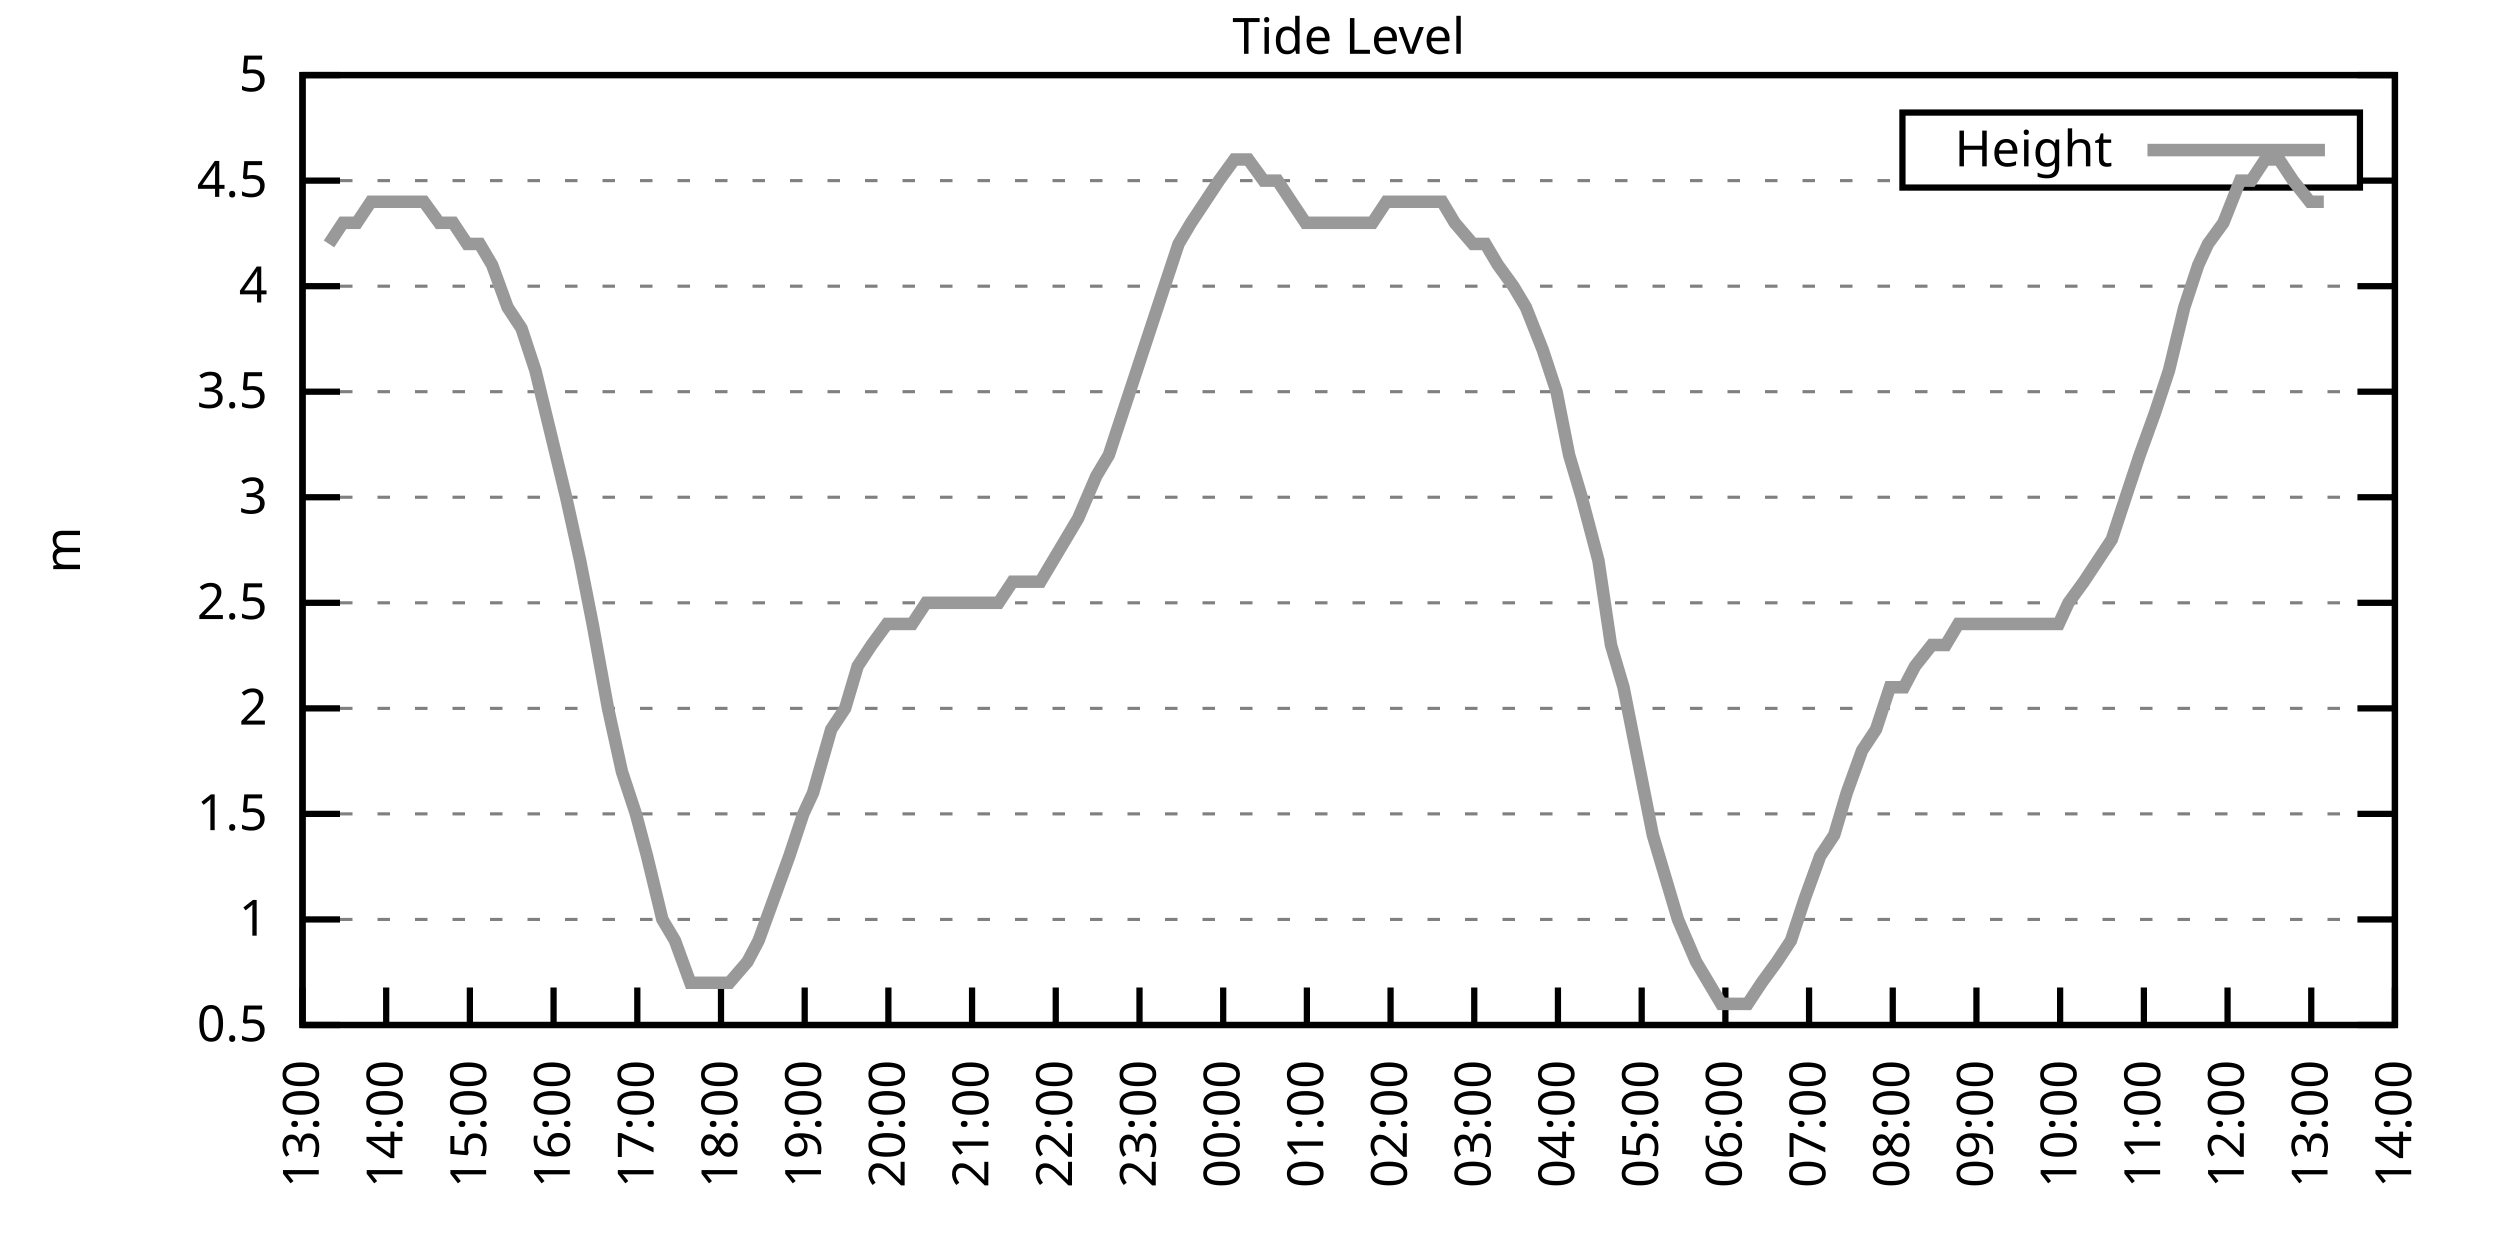
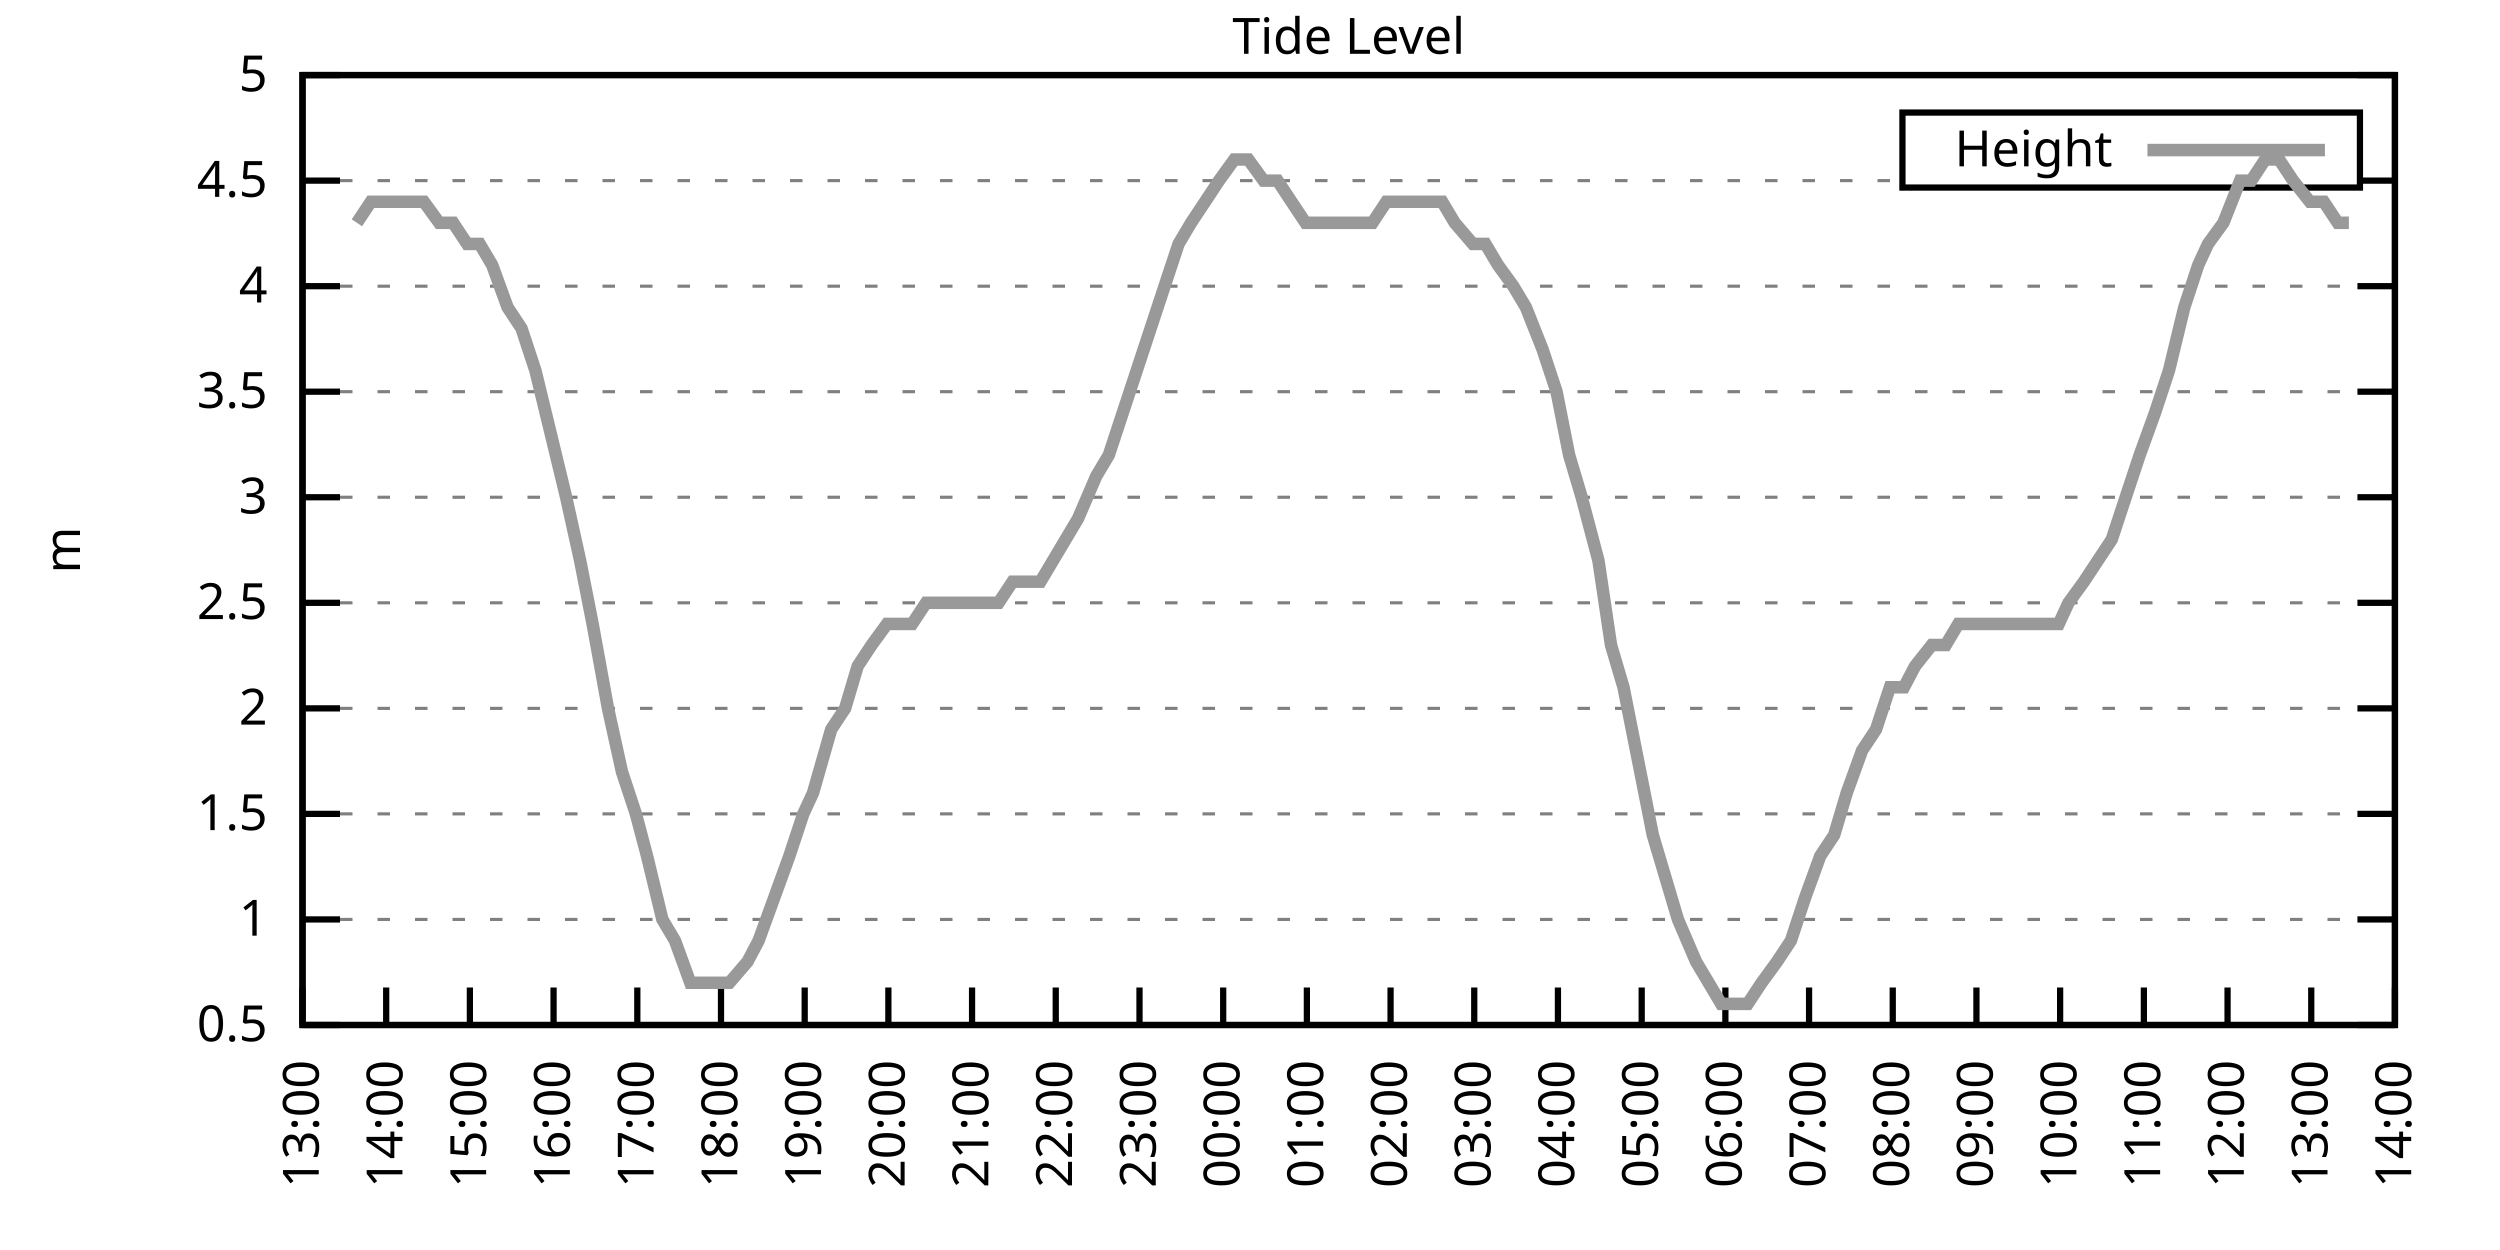
<svg xmlns="http://www.w3.org/2000/svg" xmlns:xlink="http://www.w3.org/1999/xlink" width="400" height="200" viewBox="0 0 400 200">
  <g id="gnuplot_canvas">
    <rect x="0" y="0" width="400" height="200" fill="none" />
    <defs>
      <circle id="gpDot" r="0.5" stroke-width="0.5" stroke="currentColor" />
      <path id="gpPt0" stroke-width="0.333" stroke="currentColor" d="M-1,0 h2 M0,-1 v2" />
      <path id="gpPt1" stroke-width="0.333" stroke="currentColor" d="M-1,-1 L1,1 M1,-1 L-1,1" />
      <path id="gpPt2" stroke-width="0.333" stroke="currentColor" d="M-1,0 L1,0 M0,-1 L0,1 M-1,-1 L1,1 M-1,1 L1,-1" />
      <rect id="gpPt3" stroke-width="0.333" stroke="currentColor" x="-1" y="-1" width="2" height="2" />
      <rect id="gpPt4" stroke-width="0.333" stroke="currentColor" fill="currentColor" x="-1" y="-1" width="2" height="2" />
      <circle id="gpPt5" stroke-width="0.333" stroke="currentColor" cx="0" cy="0" r="1" />
      <use xlink:href="#gpPt5" id="gpPt6" fill="currentColor" stroke="none" />
      <path id="gpPt7" stroke-width="0.333" stroke="currentColor" d="M0,-1.33 L-1.33,0.67 L1.33,0.67 z" />
      <use xlink:href="#gpPt7" id="gpPt8" fill="currentColor" stroke="none" />
      <use xlink:href="#gpPt7" id="gpPt9" stroke="currentColor" transform="rotate(180)" />
      <use xlink:href="#gpPt9" id="gpPt10" fill="currentColor" stroke="none" />
      <use xlink:href="#gpPt3" id="gpPt11" stroke="currentColor" transform="rotate(45)" />
      <use xlink:href="#gpPt11" id="gpPt12" fill="currentColor" stroke="none" />
      <path id="gpPt13" stroke-width="0.333" stroke="currentColor" d="M0,1.330 L1.265,0.411 L0.782,-1.067 L-0.782,-1.076 L-1.265,0.411 z" />
      <use xlink:href="#gpPt13" id="gpPt14" fill="currentColor" stroke="none" />
      <filter id="textbox" filterUnits="objectBoundingBox" x="0" y="0" height="1" width="1">
        <feFlood flood-color="white" flood-opacity="1" result="bgnd" />
        <feComposite in="SourceGraphic" in2="bgnd" operator="atop" />
      </filter>
      <filter id="greybox" filterUnits="objectBoundingBox" x="0" y="0" height="1" width="1">
        <feFlood flood-color="lightgrey" flood-opacity="1" result="grey" />
        <feComposite in="SourceGraphic" in2="grey" operator="atop" />
      </filter>
    </defs>
    <g fill="none" color="white" stroke="currentColor" stroke-width="1.00" stroke-linecap="butt" stroke-linejoin="miter">
</g>
    <g fill="none" color="black" stroke="currentColor" stroke-width="1.00" stroke-linecap="butt" stroke-linejoin="miter">
      <g stroke="none" shape-rendering="crispEdges">
        <polygon fill="rgb(255, 255, 255)" points="48.40,164.00 383.18,164.00 383.18,12.02 48.40,12.02 " />
      </g>
    </g>
    <g fill="none" color="black" stroke="currentColor" stroke-width="1.00" stroke-linecap="butt" stroke-linejoin="miter">
</g>
    <g fill="none" color="black" stroke="black" stroke-width="0.50" stroke-linecap="butt" stroke-linejoin="miter">
</g>
    <g fill="none" color="gray" stroke="currentColor" stroke-width="0.50" stroke-linecap="butt" stroke-linejoin="miter">
      <path stroke="gray" stroke-dasharray="2,4" class="gridline" d="M48.40,164.00 L383.19,164.00  " />
    </g>
    <g fill="none" color="gray" stroke="gray" stroke-width="1.00" stroke-linecap="butt" stroke-linejoin="miter">
</g>
    <g fill="none" color="black" stroke="currentColor" stroke-width="1.00" stroke-linecap="butt" stroke-linejoin="miter">
      <path stroke="black" d="M48.40,164.00 L54.40,164.00 M383.19,164.00 L377.19,164.00  " />
      <g transform="translate(42.80,166.60)" stroke="none" fill="black" font-family="Sans" font-size="8.00" text-anchor="end">
        <text>
          <tspan font-family="Sans"> 0.5</tspan>
        </text>
      </g>
    </g>
    <g fill="none" color="black" stroke="currentColor" stroke-width="1.00" stroke-linecap="butt" stroke-linejoin="miter">
</g>
    <g fill="none" color="black" stroke="black" stroke-width="0.50" stroke-linecap="butt" stroke-linejoin="miter">
</g>
    <g fill="none" color="gray" stroke="currentColor" stroke-width="0.50" stroke-linecap="butt" stroke-linejoin="miter">
      <path stroke="gray" stroke-dasharray="2,4" class="gridline" d="M48.40,147.11 L383.19,147.11  " />
    </g>
    <g fill="none" color="gray" stroke="gray" stroke-width="1.00" stroke-linecap="butt" stroke-linejoin="miter">
</g>
    <g fill="none" color="black" stroke="currentColor" stroke-width="1.00" stroke-linecap="butt" stroke-linejoin="miter">
      <path stroke="black" d="M48.40,147.11 L54.40,147.11 M383.19,147.11 L377.19,147.11  " />
      <g transform="translate(42.80,149.71)" stroke="none" fill="black" font-family="Sans" font-size="8.00" text-anchor="end">
        <text>
          <tspan font-family="Sans"> 1</tspan>
        </text>
      </g>
    </g>
    <g fill="none" color="black" stroke="currentColor" stroke-width="1.00" stroke-linecap="butt" stroke-linejoin="miter">
</g>
    <g fill="none" color="black" stroke="black" stroke-width="0.50" stroke-linecap="butt" stroke-linejoin="miter">
</g>
    <g fill="none" color="gray" stroke="currentColor" stroke-width="0.50" stroke-linecap="butt" stroke-linejoin="miter">
      <path stroke="gray" stroke-dasharray="2,4" class="gridline" d="M48.40,130.22 L383.19,130.22  " />
    </g>
    <g fill="none" color="gray" stroke="gray" stroke-width="1.00" stroke-linecap="butt" stroke-linejoin="miter">
</g>
    <g fill="none" color="black" stroke="currentColor" stroke-width="1.00" stroke-linecap="butt" stroke-linejoin="miter">
      <path stroke="black" d="M48.40,130.22 L54.40,130.22 M383.19,130.22 L377.19,130.22  " />
      <g transform="translate(42.80,132.82)" stroke="none" fill="black" font-family="Sans" font-size="8.00" text-anchor="end">
        <text>
          <tspan font-family="Sans"> 1.5</tspan>
        </text>
      </g>
    </g>
    <g fill="none" color="black" stroke="currentColor" stroke-width="1.00" stroke-linecap="butt" stroke-linejoin="miter">
</g>
    <g fill="none" color="black" stroke="black" stroke-width="0.50" stroke-linecap="butt" stroke-linejoin="miter">
</g>
    <g fill="none" color="gray" stroke="currentColor" stroke-width="0.50" stroke-linecap="butt" stroke-linejoin="miter">
      <path stroke="gray" stroke-dasharray="2,4" class="gridline" d="M48.40,113.34 L383.19,113.34  " />
    </g>
    <g fill="none" color="gray" stroke="gray" stroke-width="1.00" stroke-linecap="butt" stroke-linejoin="miter">
</g>
    <g fill="none" color="black" stroke="currentColor" stroke-width="1.00" stroke-linecap="butt" stroke-linejoin="miter">
      <path stroke="black" d="M48.40,113.34 L54.40,113.34 M383.19,113.34 L377.19,113.34  " />
      <g transform="translate(42.80,115.94)" stroke="none" fill="black" font-family="Sans" font-size="8.00" text-anchor="end">
        <text>
          <tspan font-family="Sans"> 2</tspan>
        </text>
      </g>
    </g>
    <g fill="none" color="black" stroke="currentColor" stroke-width="1.00" stroke-linecap="butt" stroke-linejoin="miter">
</g>
    <g fill="none" color="black" stroke="black" stroke-width="0.50" stroke-linecap="butt" stroke-linejoin="miter">
</g>
    <g fill="none" color="gray" stroke="currentColor" stroke-width="0.50" stroke-linecap="butt" stroke-linejoin="miter">
      <path stroke="gray" stroke-dasharray="2,4" class="gridline" d="M48.40,96.45 L383.19,96.45  " />
    </g>
    <g fill="none" color="gray" stroke="gray" stroke-width="1.00" stroke-linecap="butt" stroke-linejoin="miter">
</g>
    <g fill="none" color="black" stroke="currentColor" stroke-width="1.00" stroke-linecap="butt" stroke-linejoin="miter">
      <path stroke="black" d="M48.40,96.45 L54.40,96.45 M383.19,96.45 L377.19,96.45  " />
      <g transform="translate(42.80,99.05)" stroke="none" fill="black" font-family="Sans" font-size="8.00" text-anchor="end">
        <text>
          <tspan font-family="Sans"> 2.5</tspan>
        </text>
      </g>
    </g>
    <g fill="none" color="black" stroke="currentColor" stroke-width="1.00" stroke-linecap="butt" stroke-linejoin="miter">
</g>
    <g fill="none" color="black" stroke="black" stroke-width="0.50" stroke-linecap="butt" stroke-linejoin="miter">
</g>
    <g fill="none" color="gray" stroke="currentColor" stroke-width="0.50" stroke-linecap="butt" stroke-linejoin="miter">
      <path stroke="gray" stroke-dasharray="2,4" class="gridline" d="M48.40,79.56 L383.19,79.56  " />
    </g>
    <g fill="none" color="gray" stroke="gray" stroke-width="1.00" stroke-linecap="butt" stroke-linejoin="miter">
</g>
    <g fill="none" color="black" stroke="currentColor" stroke-width="1.00" stroke-linecap="butt" stroke-linejoin="miter">
      <path stroke="black" d="M48.40,79.56 L54.40,79.56 M383.19,79.56 L377.19,79.56  " />
      <g transform="translate(42.80,82.16)" stroke="none" fill="black" font-family="Sans" font-size="8.00" text-anchor="end">
        <text>
          <tspan font-family="Sans"> 3</tspan>
        </text>
      </g>
    </g>
    <g fill="none" color="black" stroke="currentColor" stroke-width="1.00" stroke-linecap="butt" stroke-linejoin="miter">
</g>
    <g fill="none" color="black" stroke="black" stroke-width="0.50" stroke-linecap="butt" stroke-linejoin="miter">
</g>
    <g fill="none" color="gray" stroke="currentColor" stroke-width="0.50" stroke-linecap="butt" stroke-linejoin="miter">
      <path stroke="gray" stroke-dasharray="2,4" class="gridline" d="M48.40,62.67 L383.19,62.67  " />
    </g>
    <g fill="none" color="gray" stroke="gray" stroke-width="1.00" stroke-linecap="butt" stroke-linejoin="miter">
</g>
    <g fill="none" color="black" stroke="currentColor" stroke-width="1.00" stroke-linecap="butt" stroke-linejoin="miter">
      <path stroke="black" d="M48.40,62.67 L54.40,62.67 M383.19,62.67 L377.19,62.67  " />
      <g transform="translate(42.80,65.27)" stroke="none" fill="black" font-family="Sans" font-size="8.00" text-anchor="end">
        <text>
          <tspan font-family="Sans"> 3.5</tspan>
        </text>
      </g>
    </g>
    <g fill="none" color="black" stroke="currentColor" stroke-width="1.00" stroke-linecap="butt" stroke-linejoin="miter">
</g>
    <g fill="none" color="black" stroke="black" stroke-width="0.50" stroke-linecap="butt" stroke-linejoin="miter">
</g>
    <g fill="none" color="gray" stroke="currentColor" stroke-width="0.50" stroke-linecap="butt" stroke-linejoin="miter">
      <path stroke="gray" stroke-dasharray="2,4" class="gridline" d="M48.40,45.79 L383.19,45.79  " />
    </g>
    <g fill="none" color="gray" stroke="gray" stroke-width="1.00" stroke-linecap="butt" stroke-linejoin="miter">
</g>
    <g fill="none" color="black" stroke="currentColor" stroke-width="1.00" stroke-linecap="butt" stroke-linejoin="miter">
      <path stroke="black" d="M48.40,45.79 L54.40,45.79 M383.19,45.79 L377.19,45.79  " />
      <g transform="translate(42.80,48.39)" stroke="none" fill="black" font-family="Sans" font-size="8.00" text-anchor="end">
        <text>
          <tspan font-family="Sans"> 4</tspan>
        </text>
      </g>
    </g>
    <g fill="none" color="black" stroke="currentColor" stroke-width="1.00" stroke-linecap="butt" stroke-linejoin="miter">
</g>
    <g fill="none" color="black" stroke="black" stroke-width="0.50" stroke-linecap="butt" stroke-linejoin="miter">
</g>
    <g fill="none" color="gray" stroke="currentColor" stroke-width="0.50" stroke-linecap="butt" stroke-linejoin="miter">
      <path stroke="gray" stroke-dasharray="2,4" class="gridline" d="M48.40,28.90 L304.39,28.90 M377.59,28.90 L383.19,28.90  " />
    </g>
    <g fill="none" color="gray" stroke="gray" stroke-width="1.00" stroke-linecap="butt" stroke-linejoin="miter">
</g>
    <g fill="none" color="black" stroke="currentColor" stroke-width="1.00" stroke-linecap="butt" stroke-linejoin="miter">
      <path stroke="black" d="M48.40,28.90 L54.40,28.90 M383.19,28.90 L377.19,28.90  " />
      <g transform="translate(42.80,31.50)" stroke="none" fill="black" font-family="Sans" font-size="8.00" text-anchor="end">
        <text>
          <tspan font-family="Sans"> 4.5</tspan>
        </text>
      </g>
    </g>
    <g fill="none" color="black" stroke="currentColor" stroke-width="1.00" stroke-linecap="butt" stroke-linejoin="miter">
</g>
    <g fill="none" color="black" stroke="black" stroke-width="0.50" stroke-linecap="butt" stroke-linejoin="miter">
</g>
    <g fill="none" color="gray" stroke="currentColor" stroke-width="0.50" stroke-linecap="butt" stroke-linejoin="miter">
      <path stroke="gray" stroke-dasharray="2,4" class="gridline" d="M48.40,12.01 L383.19,12.01  " />
    </g>
    <g fill="none" color="gray" stroke="gray" stroke-width="1.00" stroke-linecap="butt" stroke-linejoin="miter">
</g>
    <g fill="none" color="black" stroke="currentColor" stroke-width="1.00" stroke-linecap="butt" stroke-linejoin="miter">
      <path stroke="black" d="M48.40,12.01 L54.40,12.01 M383.19,12.01 L377.19,12.01  " />
      <g transform="translate(42.80,14.61)" stroke="none" fill="black" font-family="Sans" font-size="8.00" text-anchor="end">
        <text>
          <tspan font-family="Sans"> 5</tspan>
        </text>
      </g>
    </g>
    <g fill="none" color="black" stroke="currentColor" stroke-width="1.00" stroke-linecap="butt" stroke-linejoin="miter">
      <path stroke="black" d="M48.40,164.00 L48.40,158.00  " />
      <g transform="translate(51.00,169.60) rotate(270.00)" stroke="none" fill="black" font-family="Sans" font-size="8.00" text-anchor="end">
        <text>
          <tspan font-family="Sans">13:00</tspan>
        </text>
      </g>
    </g>
    <g fill="none" color="black" stroke="currentColor" stroke-width="1.00" stroke-linecap="butt" stroke-linejoin="miter">
      <path stroke="black" d="M61.79,164.00 L61.79,158.00  " />
      <g transform="translate(64.39,169.60) rotate(270.00)" stroke="none" fill="black" font-family="Sans" font-size="8.00" text-anchor="end">
        <text>
          <tspan font-family="Sans">14:00</tspan>
        </text>
      </g>
    </g>
    <g fill="none" color="black" stroke="currentColor" stroke-width="1.00" stroke-linecap="butt" stroke-linejoin="miter">
      <path stroke="black" d="M75.18,164.00 L75.18,158.00  " />
      <g transform="translate(77.78,169.60) rotate(270.00)" stroke="none" fill="black" font-family="Sans" font-size="8.00" text-anchor="end">
        <text>
          <tspan font-family="Sans">15:00</tspan>
        </text>
      </g>
    </g>
    <g fill="none" color="black" stroke="currentColor" stroke-width="1.00" stroke-linecap="butt" stroke-linejoin="miter">
      <path stroke="black" d="M88.57,164.00 L88.57,158.00  " />
      <g transform="translate(91.17,169.60) rotate(270.00)" stroke="none" fill="black" font-family="Sans" font-size="8.00" text-anchor="end">
        <text>
          <tspan font-family="Sans">16:00</tspan>
        </text>
      </g>
    </g>
    <g fill="none" color="black" stroke="currentColor" stroke-width="1.00" stroke-linecap="butt" stroke-linejoin="miter">
      <path stroke="black" d="M101.97,164.00 L101.97,158.00  " />
      <g transform="translate(104.57,169.60) rotate(270.00)" stroke="none" fill="black" font-family="Sans" font-size="8.00" text-anchor="end">
        <text>
          <tspan font-family="Sans">17:00</tspan>
        </text>
      </g>
    </g>
    <g fill="none" color="black" stroke="currentColor" stroke-width="1.00" stroke-linecap="butt" stroke-linejoin="miter">
      <path stroke="black" d="M115.36,164.00 L115.36,158.00  " />
      <g transform="translate(117.96,169.60) rotate(270.00)" stroke="none" fill="black" font-family="Sans" font-size="8.00" text-anchor="end">
        <text>
          <tspan font-family="Sans">18:00</tspan>
        </text>
      </g>
    </g>
    <g fill="none" color="black" stroke="currentColor" stroke-width="1.00" stroke-linecap="butt" stroke-linejoin="miter">
      <path stroke="black" d="M128.75,164.00 L128.75,158.00  " />
      <g transform="translate(131.35,169.60) rotate(270.00)" stroke="none" fill="black" font-family="Sans" font-size="8.00" text-anchor="end">
        <text>
          <tspan font-family="Sans">19:00</tspan>
        </text>
      </g>
    </g>
    <g fill="none" color="black" stroke="currentColor" stroke-width="1.00" stroke-linecap="butt" stroke-linejoin="miter">
      <path stroke="black" d="M142.14,164.00 L142.14,158.00  " />
      <g transform="translate(144.74,169.60) rotate(270.00)" stroke="none" fill="black" font-family="Sans" font-size="8.00" text-anchor="end">
        <text>
          <tspan font-family="Sans">20:00</tspan>
        </text>
      </g>
    </g>
    <g fill="none" color="black" stroke="currentColor" stroke-width="1.00" stroke-linecap="butt" stroke-linejoin="miter">
      <path stroke="black" d="M155.53,164.00 L155.53,158.00  " />
      <g transform="translate(158.13,169.60) rotate(270.00)" stroke="none" fill="black" font-family="Sans" font-size="8.00" text-anchor="end">
        <text>
          <tspan font-family="Sans">21:00</tspan>
        </text>
      </g>
    </g>
    <g fill="none" color="black" stroke="currentColor" stroke-width="1.00" stroke-linecap="butt" stroke-linejoin="miter">
      <path stroke="black" d="M168.92,164.00 L168.92,158.00  " />
      <g transform="translate(171.52,169.60) rotate(270.00)" stroke="none" fill="black" font-family="Sans" font-size="8.00" text-anchor="end">
        <text>
          <tspan font-family="Sans">22:00</tspan>
        </text>
      </g>
    </g>
    <g fill="none" color="black" stroke="currentColor" stroke-width="1.00" stroke-linecap="butt" stroke-linejoin="miter">
      <path stroke="black" d="M182.32,164.00 L182.32,158.00  " />
      <g transform="translate(184.92,169.60) rotate(270.00)" stroke="none" fill="black" font-family="Sans" font-size="8.00" text-anchor="end">
        <text>
          <tspan font-family="Sans">23:00</tspan>
        </text>
      </g>
    </g>
    <g fill="none" color="black" stroke="currentColor" stroke-width="1.00" stroke-linecap="butt" stroke-linejoin="miter">
      <path stroke="black" d="M195.71,164.00 L195.71,158.00  " />
      <g transform="translate(198.31,169.60) rotate(270.00)" stroke="none" fill="black" font-family="Sans" font-size="8.00" text-anchor="end">
        <text>
          <tspan font-family="Sans">00:00</tspan>
        </text>
      </g>
    </g>
    <g fill="none" color="black" stroke="currentColor" stroke-width="1.00" stroke-linecap="butt" stroke-linejoin="miter">
      <path stroke="black" d="M209.10,164.00 L209.10,158.00  " />
      <g transform="translate(211.70,169.60) rotate(270.00)" stroke="none" fill="black" font-family="Sans" font-size="8.00" text-anchor="end">
        <text>
          <tspan font-family="Sans">01:00</tspan>
        </text>
      </g>
    </g>
    <g fill="none" color="black" stroke="currentColor" stroke-width="1.00" stroke-linecap="butt" stroke-linejoin="miter">
      <path stroke="black" d="M222.49,164.00 L222.49,158.00  " />
      <g transform="translate(225.09,169.60) rotate(270.00)" stroke="none" fill="black" font-family="Sans" font-size="8.00" text-anchor="end">
        <text>
          <tspan font-family="Sans">02:00</tspan>
        </text>
      </g>
    </g>
    <g fill="none" color="black" stroke="currentColor" stroke-width="1.00" stroke-linecap="butt" stroke-linejoin="miter">
      <path stroke="black" d="M235.88,164.00 L235.88,158.00  " />
      <g transform="translate(238.48,169.60) rotate(270.00)" stroke="none" fill="black" font-family="Sans" font-size="8.00" text-anchor="end">
        <text>
          <tspan font-family="Sans">03:00</tspan>
        </text>
      </g>
    </g>
    <g fill="none" color="black" stroke="currentColor" stroke-width="1.00" stroke-linecap="butt" stroke-linejoin="miter">
      <path stroke="black" d="M249.27,164.00 L249.27,158.00  " />
      <g transform="translate(251.87,169.60) rotate(270.00)" stroke="none" fill="black" font-family="Sans" font-size="8.00" text-anchor="end">
        <text>
          <tspan font-family="Sans">04:00</tspan>
        </text>
      </g>
    </g>
    <g fill="none" color="black" stroke="currentColor" stroke-width="1.00" stroke-linecap="butt" stroke-linejoin="miter">
      <path stroke="black" d="M262.67,164.00 L262.67,158.00  " />
      <g transform="translate(265.27,169.60) rotate(270.00)" stroke="none" fill="black" font-family="Sans" font-size="8.00" text-anchor="end">
        <text>
          <tspan font-family="Sans">05:00</tspan>
        </text>
      </g>
    </g>
    <g fill="none" color="black" stroke="currentColor" stroke-width="1.00" stroke-linecap="butt" stroke-linejoin="miter">
      <path stroke="black" d="M276.06,164.00 L276.06,158.00  " />
      <g transform="translate(278.66,169.60) rotate(270.00)" stroke="none" fill="black" font-family="Sans" font-size="8.00" text-anchor="end">
        <text>
          <tspan font-family="Sans">06:00</tspan>
        </text>
      </g>
    </g>
    <g fill="none" color="black" stroke="currentColor" stroke-width="1.00" stroke-linecap="butt" stroke-linejoin="miter">
      <path stroke="black" d="M289.45,164.00 L289.45,158.00  " />
      <g transform="translate(292.05,169.60) rotate(270.00)" stroke="none" fill="black" font-family="Sans" font-size="8.00" text-anchor="end">
        <text>
          <tspan font-family="Sans">07:00</tspan>
        </text>
      </g>
    </g>
    <g fill="none" color="black" stroke="currentColor" stroke-width="1.00" stroke-linecap="butt" stroke-linejoin="miter">
      <path stroke="black" d="M302.84,164.00 L302.84,158.00  " />
      <g transform="translate(305.44,169.60) rotate(270.00)" stroke="none" fill="black" font-family="Sans" font-size="8.00" text-anchor="end">
        <text>
          <tspan font-family="Sans">08:00</tspan>
        </text>
      </g>
    </g>
    <g fill="none" color="black" stroke="currentColor" stroke-width="1.00" stroke-linecap="butt" stroke-linejoin="miter">
      <path stroke="black" d="M316.23,164.00 L316.23,158.00  " />
      <g transform="translate(318.83,169.60) rotate(270.00)" stroke="none" fill="black" font-family="Sans" font-size="8.00" text-anchor="end">
        <text>
          <tspan font-family="Sans">09:00</tspan>
        </text>
      </g>
    </g>
    <g fill="none" color="black" stroke="currentColor" stroke-width="1.00" stroke-linecap="butt" stroke-linejoin="miter">
      <path stroke="black" d="M329.62,164.00 L329.62,158.00  " />
      <g transform="translate(332.22,169.60) rotate(270.00)" stroke="none" fill="black" font-family="Sans" font-size="8.00" text-anchor="end">
        <text>
          <tspan font-family="Sans">10:00</tspan>
        </text>
      </g>
    </g>
    <g fill="none" color="black" stroke="currentColor" stroke-width="1.00" stroke-linecap="butt" stroke-linejoin="miter">
      <path stroke="black" d="M343.02,164.00 L343.02,158.00  " />
      <g transform="translate(345.62,169.60) rotate(270.00)" stroke="none" fill="black" font-family="Sans" font-size="8.00" text-anchor="end">
        <text>
          <tspan font-family="Sans">11:00</tspan>
        </text>
      </g>
    </g>
    <g fill="none" color="black" stroke="currentColor" stroke-width="1.00" stroke-linecap="butt" stroke-linejoin="miter">
      <path stroke="black" d="M356.41,164.00 L356.41,158.00  " />
      <g transform="translate(359.01,169.60) rotate(270.00)" stroke="none" fill="black" font-family="Sans" font-size="8.00" text-anchor="end">
        <text>
          <tspan font-family="Sans">12:00</tspan>
        </text>
      </g>
    </g>
    <g fill="none" color="black" stroke="currentColor" stroke-width="1.00" stroke-linecap="butt" stroke-linejoin="miter">
      <path stroke="black" d="M369.80,164.00 L369.80,158.00  " />
      <g transform="translate(372.40,169.60) rotate(270.00)" stroke="none" fill="black" font-family="Sans" font-size="8.00" text-anchor="end">
        <text>
          <tspan font-family="Sans">13:00</tspan>
        </text>
      </g>
    </g>
    <g fill="none" color="black" stroke="currentColor" stroke-width="1.00" stroke-linecap="butt" stroke-linejoin="miter">
      <path stroke="black" d="M383.19,164.00 L383.19,158.00  " />
      <g transform="translate(385.79,169.60) rotate(270.00)" stroke="none" fill="black" font-family="Sans" font-size="8.00" text-anchor="end">
        <text>
          <tspan font-family="Sans">14:00</tspan>
        </text>
      </g>
    </g>
    <g fill="none" color="black" stroke="currentColor" stroke-width="1.00" stroke-linecap="butt" stroke-linejoin="miter">
</g>
    <g fill="none" color="black" stroke="currentColor" stroke-width="1.00" stroke-linecap="butt" stroke-linejoin="miter">
      <path stroke="black" d="M48.40,12.01 L48.40,164.00 L383.19,164.00 L383.19,12.01 L48.40,12.01 Z  " />
    </g>
    <g fill="none" color="black" stroke="currentColor" stroke-width="1.00" stroke-linecap="butt" stroke-linejoin="miter">
</g>
    <g fill="none" color="black" stroke="currentColor" stroke-width="1.00" stroke-linecap="butt" stroke-linejoin="miter">
      <path stroke="black" d="M304.39,30.01 L304.39,18.01 L377.59,18.01 L377.59,30.01 L304.39,30.01 Z  " />
    </g>
    <g id="Tide_level_plot_1">
      <g fill="none" color="white" stroke="black" stroke-width="2.00" stroke-linecap="butt" stroke-linejoin="miter">
</g>
      <g fill="none" color="black" stroke="currentColor" stroke-width="2.00" stroke-linecap="butt" stroke-linejoin="miter">
        <g transform="translate(337.99,26.61)" stroke="none" fill="black" font-family="Sans" font-size="8.00" text-anchor="end">
          <text>
            <tspan font-family="Sans">Height</tspan>
          </text>
        </g>
      </g>
      <g fill="none" color="black" stroke="currentColor" stroke-width="2.00" stroke-linecap="butt" stroke-linejoin="miter">
-         <path stroke="rgb(153, 153, 153)" d="M343.59,24.01 L371.99,24.01 M52.64,39.03 L54.87,35.65 L57.10,35.65 L59.34,32.28 L61.57,32.28 L63.58,32.28   L65.81,32.28 L67.82,32.28 L70.27,35.65 L72.50,35.65 L74.74,39.03 L76.75,39.03 L78.75,42.41 L81.21,49.16   L83.44,52.54 L85.67,59.30 L88.13,69.43 L90.58,79.56 L92.82,89.69 L94.82,99.83 L97.28,113.34 L99.51,123.47   L101.74,130.22 L103.53,136.98 L105.98,147.11 L107.99,150.49 L110.45,157.24 L112.90,157.24 L115.13,157.24 L116.70,157.24   L119.60,153.87 L121.38,150.49 L123.84,143.73 L126.29,136.98 L128.53,130.22 L130.09,126.85 L132.99,116.71 L135.22,113.34   L137.23,106.58 L139.46,103.20 L141.92,99.83 L143.70,99.83 L145.94,99.83 L148.17,96.45 L150.85,96.45 L153.08,96.45   L155.09,96.45 L157.54,96.45 L159.77,96.45 L162.01,93.07 L164.24,93.07 L166.47,93.07 L170.49,86.32 L172.50,82.94   L175.40,76.18 L177.41,72.81 L179.64,66.05 L181.87,59.30 L184.10,52.54 L186.33,45.79 L188.57,39.03 L190.57,35.65   L192.81,32.28 L195.04,28.90 L197.49,25.52 L199.73,25.52 L202.18,28.90 L204.41,28.90 L206.64,32.28 L208.88,35.65   L211.11,35.65 L213.34,35.65 L215.13,35.65 L217.13,35.65 L219.59,35.65 L221.82,32.28 L224.05,32.28 L226.51,32.28   L228.52,32.28 L230.75,32.28 L232.76,35.65 L235.66,39.03 L237.67,39.03 L239.68,42.41 L242.13,45.79 L244.14,49.16   L246.82,55.92 L249.05,62.67 L251.06,72.81 L253.07,79.56 L255.75,89.69 L257.76,103.20 L259.76,109.96 L262.44,123.47   L264.45,133.60 L266.46,140.36 L268.47,147.11 L271.37,153.87 L273.38,157.24 L275.39,160.62 L277.84,160.62 L279.63,160.62   L281.86,157.24 L284.32,153.87 L286.55,150.49 L288.78,143.73 L291.23,136.98 L293.47,133.60 L295.48,126.85 L297.93,120.09   L300.16,116.71 L302.39,109.96 L304.63,109.96 L306.41,106.58 L309.09,103.20 L311.32,103.20 L313.33,99.83 L315.56,99.83   L318.24,99.83 L320.47,99.83 L322.70,99.83 L324.71,99.83 L326.95,99.83 L329.40,99.83 L330.96,96.45 L333.42,93.07   L335.65,89.69 L337.88,86.32 L340.11,79.56 L342.35,72.81 L344.80,66.05 L347.03,59.30 L349.49,49.16 L351.72,42.41   L353.28,39.03 L355.74,35.65 L358.42,28.90 L360.20,28.90 L362.43,25.52 L364.66,25.52 L366.90,28.90 L369.58,32.28   L371.81,32.28  " />
+         <path stroke="rgb(153, 153, 153)" d="M343.59,24.01 L371.99,24.01 M57.10,35.65 L59.34,32.28 L61.57,32.28 L63.58,32.28 L65.81,32.28 L67.82,32.28   L70.27,35.65 L72.50,35.65 L74.74,39.03 L76.75,39.03 L78.75,42.41 L81.21,49.16 L83.44,52.54 L85.67,59.30   L88.13,69.43 L90.58,79.56 L92.82,89.69 L94.82,99.83 L97.28,113.34 L99.51,123.47 L101.74,130.22 L103.53,136.98   L105.98,147.11 L107.99,150.49 L110.45,157.24 L112.90,157.24 L115.13,157.24 L116.70,157.24 L119.60,153.87 L121.38,150.49   L123.84,143.73 L126.29,136.98 L128.53,130.22 L130.09,126.85 L132.99,116.71 L135.22,113.34 L137.23,106.58 L139.46,103.20   L141.92,99.83 L143.70,99.83 L145.94,99.83 L148.17,96.45 L150.85,96.45 L153.08,96.45 L155.09,96.45 L157.54,96.45   L159.77,96.45 L162.01,93.07 L164.24,93.07 L166.47,93.07 L170.49,86.32 L172.50,82.94 L175.40,76.18 L177.41,72.81   L179.64,66.05 L181.87,59.30 L184.10,52.54 L186.33,45.79 L188.57,39.03 L190.57,35.65 L192.81,32.28 L195.04,28.90   L197.49,25.52 L199.73,25.52 L202.18,28.90 L204.41,28.90 L206.64,32.28 L208.88,35.65 L211.11,35.65 L213.34,35.65   L215.13,35.65 L217.13,35.65 L219.59,35.65 L221.82,32.28 L224.05,32.28 L226.51,32.28 L228.52,32.28 L230.75,32.28   L232.76,35.65 L235.66,39.03 L237.67,39.03 L239.68,42.41 L242.13,45.79 L244.14,49.16 L246.82,55.92 L249.05,62.67   L251.06,72.81 L253.07,79.56 L255.75,89.69 L257.76,103.20 L259.76,109.96 L262.44,123.47 L264.45,133.60 L266.46,140.36   L268.47,147.11 L271.37,153.87 L273.38,157.24 L275.39,160.62 L277.84,160.62 L279.63,160.62 L281.86,157.24 L284.32,153.87   L286.55,150.49 L288.78,143.73 L291.23,136.98 L293.47,133.60 L295.48,126.85 L297.93,120.09 L300.16,116.71 L302.39,109.96   L304.63,109.96 L306.41,106.58 L309.09,103.20 L311.32,103.20 L313.33,99.83 L315.56,99.83 L318.24,99.83 L320.47,99.83   L322.70,99.83 L324.71,99.83 L326.95,99.83 L329.40,99.83 L330.96,96.45 L333.42,93.07 L335.65,89.69 L337.88,86.32   L340.11,79.56 L342.35,72.81 L344.80,66.05 L347.03,59.30 L349.49,49.16 L351.72,42.41 L353.28,39.03 L355.74,35.65   L358.42,28.90 L360.20,28.90 L362.43,25.52 L364.66,25.52 L366.90,28.90 L369.58,32.28 L371.81,32.28 L374.04,35.65   L375.82,35.65  " />
      </g>
    </g>
    <g fill="none" color="black" stroke="currentColor" stroke-width="2.00" stroke-linecap="butt" stroke-linejoin="miter">
</g>
    <g fill="none" color="black" stroke="black" stroke-width="1.00" stroke-linecap="butt" stroke-linejoin="miter">
</g>
    <g fill="none" color="black" stroke="currentColor" stroke-width="1.00" stroke-linecap="butt" stroke-linejoin="miter">
      <path stroke="black" d="M48.40,12.01 L48.40,164.00 L383.19,164.00 L383.19,12.01 L48.40,12.01 Z  " />
      <g transform="translate(12.80,88.01) rotate(270.00)" stroke="none" fill="black" font-family="Sans" font-size="8.00" text-anchor="middle">
        <text>
          <tspan font-family="Sans">m</tspan>
        </text>
      </g>
    </g>
    <g fill="none" color="black" stroke="currentColor" stroke-width="1.00" stroke-linecap="butt" stroke-linejoin="miter">
</g>
    <g fill="none" color="black" stroke="currentColor" stroke-width="1.00" stroke-linecap="butt" stroke-linejoin="miter">
      <g transform="translate(215.79,8.61)" stroke="none" fill="black" font-family="Sans" font-size="8.00" text-anchor="middle">
        <text>
          <tspan font-family="Sans">Tide Level</tspan>
        </text>
      </g>
    </g>
    <g fill="none" color="black" stroke="currentColor" stroke-width="1.00" stroke-linecap="butt" stroke-linejoin="miter">
</g>
  </g>
</svg>
